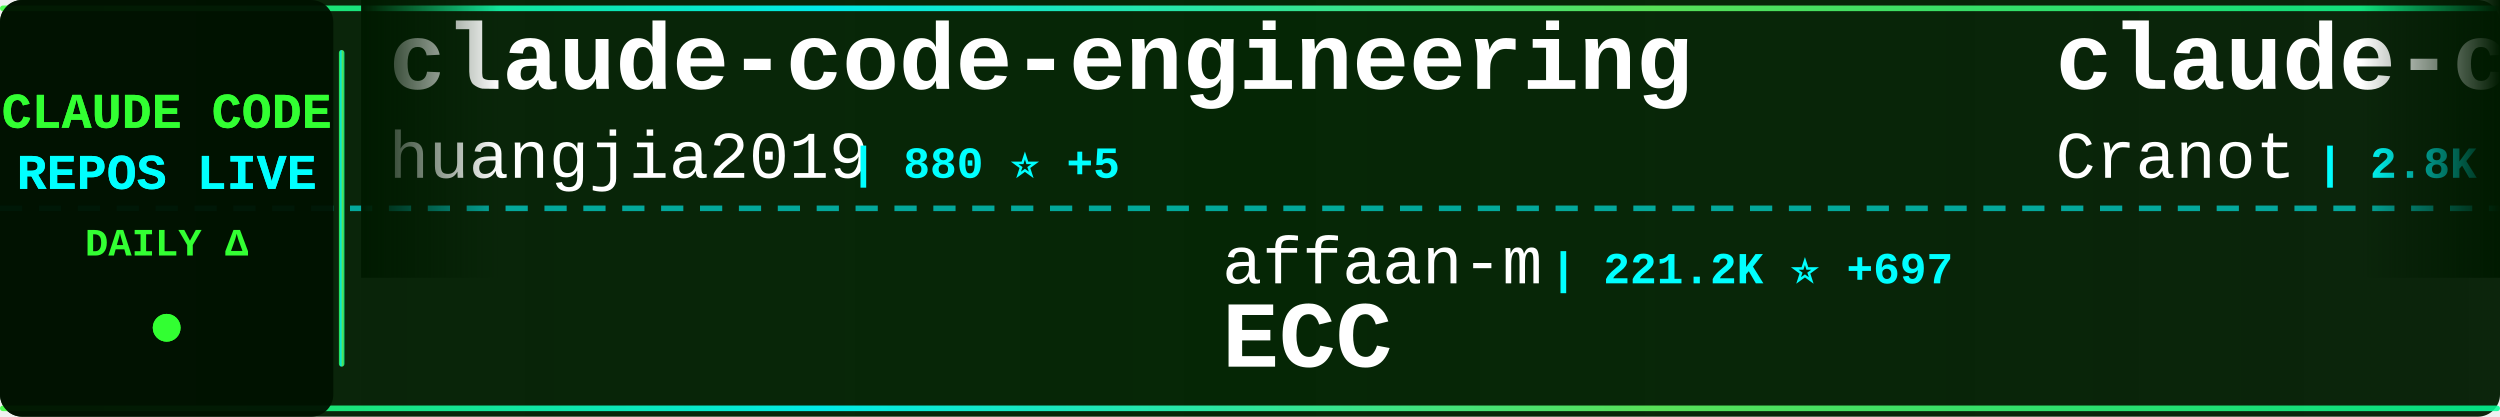
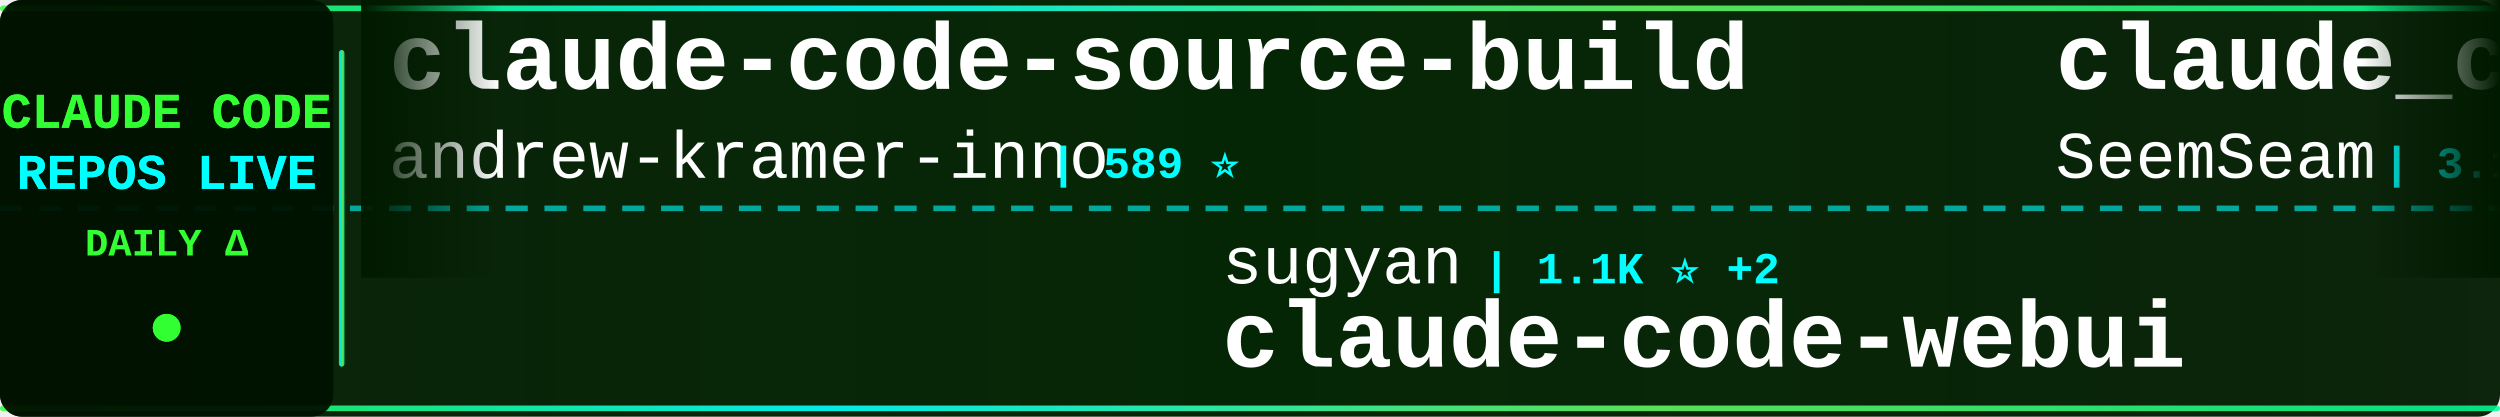
<svg xmlns="http://www.w3.org/2000/svg" width="900" height="150">
  <defs>
    <linearGradient id="tickerBg" x1="0%" y1="0%" x2="100%" y2="0%">
      <stop offset="0%" style="stop-color:#001a00;stop-opacity:0.95" />
      <stop offset="50%" style="stop-color:#002200;stop-opacity:0.98" />
      <stop offset="100%" style="stop-color:#001a00;stop-opacity:0.95" />
    </linearGradient>
    <linearGradient id="borderGrad" x1="0%" y1="0%" x2="100%" y2="0%">
      <stop offset="0%" style="stop-color:#33ff33;stop-opacity:0.85">
        <animate attributeName="stop-opacity" values="0.85;1;0.85" dur="2s" repeatCount="indefinite" />
      </stop>
      <stop offset="33%" style="stop-color:#00ffff;stop-opacity:0.9">
        <animate attributeName="stop-opacity" values="0.9;1;0.9" dur="2.2s" repeatCount="indefinite" />
      </stop>
      <stop offset="66%" style="stop-color:#66ff66;stop-opacity:0.85">
        <animate attributeName="stop-opacity" values="0.85;1;0.85" dur="1.8s" repeatCount="indefinite" />
      </stop>
      <stop offset="100%" style="stop-color:#00ff99;stop-opacity:0.85">
        <animate attributeName="stop-opacity" values="0.85;1;0.85" dur="2s" repeatCount="indefinite" />
      </stop>
    </linearGradient>
    <filter id="textGlow">
      <feGaussianBlur stdDeviation="0.1" result="coloredBlur" />
      <feMerge>
        <feMergeNode in="coloredBlur" />
        <feMergeNode in="SourceGraphic" />
      </feMerge>
    </filter>
    <filter id="metricGlow">
      <feGaussianBlur stdDeviation="0.2" result="coloredBlur" />
      <feMerge>
        <feMergeNode in="coloredBlur" />
        <feMergeNode in="SourceGraphic" />
      </feMerge>
    </filter>
    <linearGradient id="leftFade" x1="0%" y1="0%" x2="100%" y2="0%">
      <stop offset="0%" style="stop-color:#001a00;stop-opacity:1" />
      <stop offset="100%" style="stop-color:#001a00;stop-opacity:0" />
    </linearGradient>
    <linearGradient id="rightFade" x1="0%" y1="0%" x2="100%" y2="0%">
      <stop offset="0%" style="stop-color:#001a00;stop-opacity:0" />
      <stop offset="100%" style="stop-color:#001a00;stop-opacity:1" />
    </linearGradient>
  </defs>
  <rect width="900" height="150" fill="url(#tickerBg)" rx="8" />
  <rect x="0" y="2" width="900" height="2" fill="url(#borderGrad)" rx="1" />
  <rect x="0" y="146" width="900" height="2" fill="url(#borderGrad)" rx="1" />
  <line x1="0" y1="75" x2="900" y2="75" stroke="#00ffff" stroke-width="2" stroke-dasharray="8 6" opacity="0.6" />
  <rect x="0" y="0" width="120" height="150" fill="#001100" opacity="0.95" rx="8" />
  <text x="60" y="46" font-family="'Courier New', monospace" font-size="18" font-weight="bold" fill="#33ff33" text-anchor="middle" filter="url(#textGlow)">
    CLAUDE CODE
  </text>
  <text x="60" y="68" font-family="'Courier New', monospace" font-size="18" font-weight="bold" fill="#00ffff" text-anchor="middle" filter="url(#textGlow)">
    REPOS LIVE
  </text>
  <text x="60" y="92" font-family="'Courier New', monospace" font-size="14" font-weight="bold" fill="#33ff33" text-anchor="middle">
    DAILY Δ
  </text>
  <circle cx="60" cy="118" r="5" fill="#33ff33" filter="url(#metricGlow)">
    <animate attributeName="r" values="4;6;4" dur="1.5s" repeatCount="indefinite" />
    <animate attributeName="opacity" values="0.6;1;0.6" dur="1.5s" repeatCount="indefinite" />
  </circle>
  <rect x="122" y="18" width="2" height="114" fill="url(#borderGrad)" rx="1" />
  <clipPath id="tickerClip">
    <rect x="130" y="0" width="770" height="150" />
  </clipPath>
  <g clip-path="url(#tickerClip)">
    <g id="tickerItems">
      <animateTransform attributeName="transform" attributeType="XML" type="translate" from="0 0" to="-3000 0" dur="54s" repeatCount="indefinite" />
      <g transform="translate(0, 0)">
-         <text x="140" y="32" font-family="'Courier New', monospace" font-size="34" font-weight="bold" fill="#ffffff">claude-code-engineering</text>
-         <text x="140" y="64" font-family="'Courier New', monospace" font-size="24" font-weight="normal" fill="#ffffff" opacity="1.0">huangjia2019</text>
-         <text x="306" y="64" font-family="'Courier New', monospace" font-size="16" font-weight="bold" fill="#00ffff"> | 880 ⭐ +5</text>
+         <text x="140" y="32" font-family="'Courier New', monospace" font-size="34" font-weight="bold" fill="#ffffff">claude-code-source-build</text>
+         <text x="140" y="64" font-family="'Courier New', monospace" font-size="24" font-weight="normal" fill="#ffffff" opacity="1.0">andrew-kramer-inno</text>
+         <text x="378" y="64" font-family="'Courier New', monospace" font-size="16" font-weight="bold" fill="#00ffff"> | 589 ⭐</text>
      </g>
      <g transform="translate(300, 0)">
-         <text x="140" y="102" font-family="'Courier New', monospace" font-size="24" font-weight="normal" fill="#ffffff" opacity="1.0">affaan-m</text>
-         <text x="258" y="102" font-family="'Courier New', monospace" font-size="16" font-weight="bold" fill="#00ffff"> | 221.2K ⭐ +697</text>
-         <text x="140" y="132" font-family="'Courier New', monospace" font-size="34" font-weight="bold" fill="#ffffff">ECC</text>
+         <text x="140" y="102" font-family="'Courier New', monospace" font-size="24" font-weight="normal" fill="#ffffff" opacity="1.0">sugyan</text>
+         <text x="234" y="102" font-family="'Courier New', monospace" font-size="16" font-weight="bold" fill="#00ffff"> | 1.1K ⭐ +2</text>
+         <text x="140" y="132" font-family="'Courier New', monospace" font-size="34" font-weight="bold" fill="#ffffff">claude-code-webui</text>
      </g>
      <g transform="translate(600, 0)">
-         <text x="140" y="32" font-family="'Courier New', monospace" font-size="34" font-weight="bold" fill="#ffffff">claude-code-guide</text>
-         <text x="140" y="64" font-family="'Courier New', monospace" font-size="24" font-weight="normal" fill="#ffffff" opacity="1.0">Cranot</text>
-         <text x="234" y="64" font-family="'Courier New', monospace" font-size="16" font-weight="bold" fill="#00ffff"> | 2.8K ⭐ +1</text>
+         <text x="140" y="32" font-family="'Courier New', monospace" font-size="34" font-weight="bold" fill="#ffffff">claude_codex_bridge</text>
+         <text x="140" y="64" font-family="'Courier New', monospace" font-size="24" font-weight="normal" fill="#ffffff" opacity="1.0">SeemSeam</text>
+         <text x="258" y="64" font-family="'Courier New', monospace" font-size="16" font-weight="bold" fill="#00ffff"> | 3.1K ⭐ +14</text>
      </g>
      <g transform="translate(900, 0)">
-         <text x="140" y="102" font-family="'Courier New', monospace" font-size="24" font-weight="normal" fill="#ffffff" opacity="1.0">AICoderTudou</text>
-         <text x="306" y="102" font-family="'Courier New', monospace" font-size="16" font-weight="bold" fill="#00ffff"> | 500 ⭐</text>
-         <text x="140" y="132" font-family="'Courier New', monospace" font-size="34" font-weight="bold" fill="#ffffff">claude-code-tudou</text>
+         <text x="140" y="102" font-family="'Courier New', monospace" font-size="24" font-weight="normal" fill="#ffffff" opacity="1.0">diet103</text>
+         <text x="246" y="102" font-family="'Courier New', monospace" font-size="16" font-weight="bold" fill="#00ffff"> | 9.7K ⭐ +1</text>
+         <text x="140" y="132" font-family="'Courier New', monospace" font-size="34" font-weight="bold" fill="#ffffff">claude-code-infrastructu...</text>
      </g>
      <g transform="translate(1200, 0)">
-         <text x="140" y="32" font-family="'Courier New', monospace" font-size="34" font-weight="bold" fill="#ffffff">claude-code-video-toolki...</text>
-         <text x="140" y="64" font-family="'Courier New', monospace" font-size="24" font-weight="normal" fill="#ffffff" opacity="1.0">digitalsamba</text>
-         <text x="306" y="64" font-family="'Courier New', monospace" font-size="16" font-weight="bold" fill="#00ffff"> | 1.6K ⭐ +8</text>
+         <text x="140" y="32" font-family="'Courier New', monospace" font-size="34" font-weight="bold" fill="#ffffff">pi-vs-claude-code</text>
+         <text x="140" y="64" font-family="'Courier New', monospace" font-size="24" font-weight="normal" fill="#ffffff" opacity="1.0">disler</text>
+         <text x="234" y="64" font-family="'Courier New', monospace" font-size="16" font-weight="bold" fill="#00ffff"> | 1.4K ⭐ +3</text>
      </g>
      <g transform="translate(1500, 0)">
-         <text x="140" y="102" font-family="'Courier New', monospace" font-size="24" font-weight="normal" fill="#ffffff" opacity="1.0">ding113</text>
-         <text x="246" y="102" font-family="'Courier New', monospace" font-size="16" font-weight="bold" fill="#00ffff"> | 3.2K ⭐ +3</text>
-         <text x="140" y="132" font-family="'Courier New', monospace" font-size="34" font-weight="bold" fill="#ffffff">claude-code-hub</text>
+         <text x="140" y="102" font-family="'Courier New', monospace" font-size="24" font-weight="normal" fill="#ffffff" opacity="1.0">1rgs</text>
+         <text x="210" y="102" font-family="'Courier New', monospace" font-size="16" font-weight="bold" fill="#00ffff"> | 3.7K ⭐ +2</text>
+         <text x="140" y="132" font-family="'Courier New', monospace" font-size="34" font-weight="bold" fill="#ffffff">claude-code-proxy</text>
      </g>
      <g transform="translate(1800, 0)">
-         <text x="140" y="32" font-family="'Courier New', monospace" font-size="34" font-weight="bold" fill="#ffffff">awesome-claude-code-tool...</text>
-         <text x="140" y="64" font-family="'Courier New', monospace" font-size="24" font-weight="normal" fill="#ffffff" opacity="1.0">rohitg00</text>
-         <text x="258" y="64" font-family="'Courier New', monospace" font-size="16" font-weight="bold" fill="#00ffff"> | 2.2K ⭐ +11</text>
+         <text x="140" y="32" font-family="'Courier New', monospace" font-size="34" font-weight="bold" fill="#ffffff">skills</text>
+         <text x="140" y="64" font-family="'Courier New', monospace" font-size="24" font-weight="normal" fill="#ffffff" opacity="1.0">anthropics</text>
+         <text x="282" y="64" font-family="'Courier New', monospace" font-size="16" font-weight="bold" fill="#00ffff"> | 154.9K ⭐ +442</text>
      </g>
      <g transform="translate(2100, 0)">
-         <text x="140" y="102" font-family="'Courier New', monospace" font-size="24" font-weight="normal" fill="#ffffff" opacity="1.0">shareAI-lab</text>
-         <text x="294" y="102" font-family="'Courier New', monospace" font-size="16" font-weight="bold" fill="#00ffff"> | 68.3K ⭐ +191</text>
-         <text x="140" y="132" font-family="'Courier New', monospace" font-size="34" font-weight="bold" fill="#ffffff">learn-claude-code</text>
+         <text x="140" y="102" font-family="'Courier New', monospace" font-size="24" font-weight="normal" fill="#ffffff" opacity="1.0">jeremylongshore</text>
+         <text x="342" y="102" font-family="'Courier New', monospace" font-size="16" font-weight="bold" fill="#00ffff"> | 2.4K ⭐ +7</text>
+         <text x="140" y="132" font-family="'Courier New', monospace" font-size="34" font-weight="bold" fill="#ffffff">claude-code-plugins-plus...</text>
      </g>
      <g transform="translate(2400, 0)">
-         <text x="140" y="32" font-family="'Courier New', monospace" font-size="34" font-weight="bold" fill="#ffffff">claude-code-settings</text>
-         <text x="140" y="64" font-family="'Courier New', monospace" font-size="24" font-weight="normal" fill="#ffffff" opacity="1.0">feiskyer</text>
-         <text x="258" y="64" font-family="'Courier New', monospace" font-size="16" font-weight="bold" fill="#00ffff"> | 1.6K ⭐ +1</text>
+         <text x="140" y="32" font-family="'Courier New', monospace" font-size="34" font-weight="bold" fill="#ffffff">claude-code-guide</text>
+         <text x="140" y="64" font-family="'Courier New', monospace" font-size="24" font-weight="normal" fill="#ffffff" opacity="1.0">zebbern</text>
+         <text x="246" y="64" font-family="'Courier New', monospace" font-size="16" font-weight="bold" fill="#00ffff"> | 4.3K ⭐ +2</text>
      </g>
      <g transform="translate(2700, 0)">
        <text x="140" y="102" font-family="'Courier New', monospace" font-size="24" font-weight="normal" fill="#ffffff" opacity="1.0">disler</text>
-         <text x="234" y="102" font-family="'Courier New', monospace" font-size="16" font-weight="bold" fill="#00ffff"> | 3.8K ⭐ +2</text>
+         <text x="234" y="102" font-family="'Courier New', monospace" font-size="16" font-weight="bold" fill="#00ffff"> | 3.8K ⭐ +1</text>
        <text x="140" y="132" font-family="'Courier New', monospace" font-size="34" font-weight="bold" fill="#ffffff">claude-code-hooks-master...</text>
      </g>
      <g transform="translate(3000, 0)">
-         <text x="140" y="32" font-family="'Courier New', monospace" font-size="34" font-weight="bold" fill="#ffffff">claude-code-engineering</text>
-         <text x="140" y="64" font-family="'Courier New', monospace" font-size="24" font-weight="normal" fill="#ffffff" opacity="1.0">huangjia2019</text>
-         <text x="306" y="64" font-family="'Courier New', monospace" font-size="16" font-weight="bold" fill="#00ffff"> | 880 ⭐ +5</text>
+         <text x="140" y="32" font-family="'Courier New', monospace" font-size="34" font-weight="bold" fill="#ffffff">claude-code-source-build</text>
+         <text x="140" y="64" font-family="'Courier New', monospace" font-size="24" font-weight="normal" fill="#ffffff" opacity="1.0">andrew-kramer-inno</text>
+         <text x="378" y="64" font-family="'Courier New', monospace" font-size="16" font-weight="bold" fill="#00ffff"> | 589 ⭐</text>
      </g>
      <g transform="translate(3300, 0)">
-         <text x="140" y="102" font-family="'Courier New', monospace" font-size="24" font-weight="normal" fill="#ffffff" opacity="1.0">affaan-m</text>
-         <text x="258" y="102" font-family="'Courier New', monospace" font-size="16" font-weight="bold" fill="#00ffff"> | 221.2K ⭐ +697</text>
-         <text x="140" y="132" font-family="'Courier New', monospace" font-size="34" font-weight="bold" fill="#ffffff">ECC</text>
+         <text x="140" y="102" font-family="'Courier New', monospace" font-size="24" font-weight="normal" fill="#ffffff" opacity="1.0">sugyan</text>
+         <text x="234" y="102" font-family="'Courier New', monospace" font-size="16" font-weight="bold" fill="#00ffff"> | 1.1K ⭐ +2</text>
+         <text x="140" y="132" font-family="'Courier New', monospace" font-size="34" font-weight="bold" fill="#ffffff">claude-code-webui</text>
      </g>
      <g transform="translate(3600, 0)">
-         <text x="140" y="32" font-family="'Courier New', monospace" font-size="34" font-weight="bold" fill="#ffffff">claude-code-guide</text>
-         <text x="140" y="64" font-family="'Courier New', monospace" font-size="24" font-weight="normal" fill="#ffffff" opacity="1.0">Cranot</text>
-         <text x="234" y="64" font-family="'Courier New', monospace" font-size="16" font-weight="bold" fill="#00ffff"> | 2.8K ⭐ +1</text>
+         <text x="140" y="32" font-family="'Courier New', monospace" font-size="34" font-weight="bold" fill="#ffffff">claude_codex_bridge</text>
+         <text x="140" y="64" font-family="'Courier New', monospace" font-size="24" font-weight="normal" fill="#ffffff" opacity="1.0">SeemSeam</text>
+         <text x="258" y="64" font-family="'Courier New', monospace" font-size="16" font-weight="bold" fill="#00ffff"> | 3.1K ⭐ +14</text>
      </g>
      <g transform="translate(3900, 0)">
-         <text x="140" y="102" font-family="'Courier New', monospace" font-size="24" font-weight="normal" fill="#ffffff" opacity="1.0">AICoderTudou</text>
-         <text x="306" y="102" font-family="'Courier New', monospace" font-size="16" font-weight="bold" fill="#00ffff"> | 500 ⭐</text>
-         <text x="140" y="132" font-family="'Courier New', monospace" font-size="34" font-weight="bold" fill="#ffffff">claude-code-tudou</text>
+         <text x="140" y="102" font-family="'Courier New', monospace" font-size="24" font-weight="normal" fill="#ffffff" opacity="1.0">diet103</text>
+         <text x="246" y="102" font-family="'Courier New', monospace" font-size="16" font-weight="bold" fill="#00ffff"> | 9.7K ⭐ +1</text>
+         <text x="140" y="132" font-family="'Courier New', monospace" font-size="34" font-weight="bold" fill="#ffffff">claude-code-infrastructu...</text>
      </g>
    </g>
  </g>
  <rect x="130" y="0" width="50" height="100" fill="url(#leftFade)" />
  <rect x="850" y="0" width="50" height="100" fill="url(#rightFade)" />
</svg>
